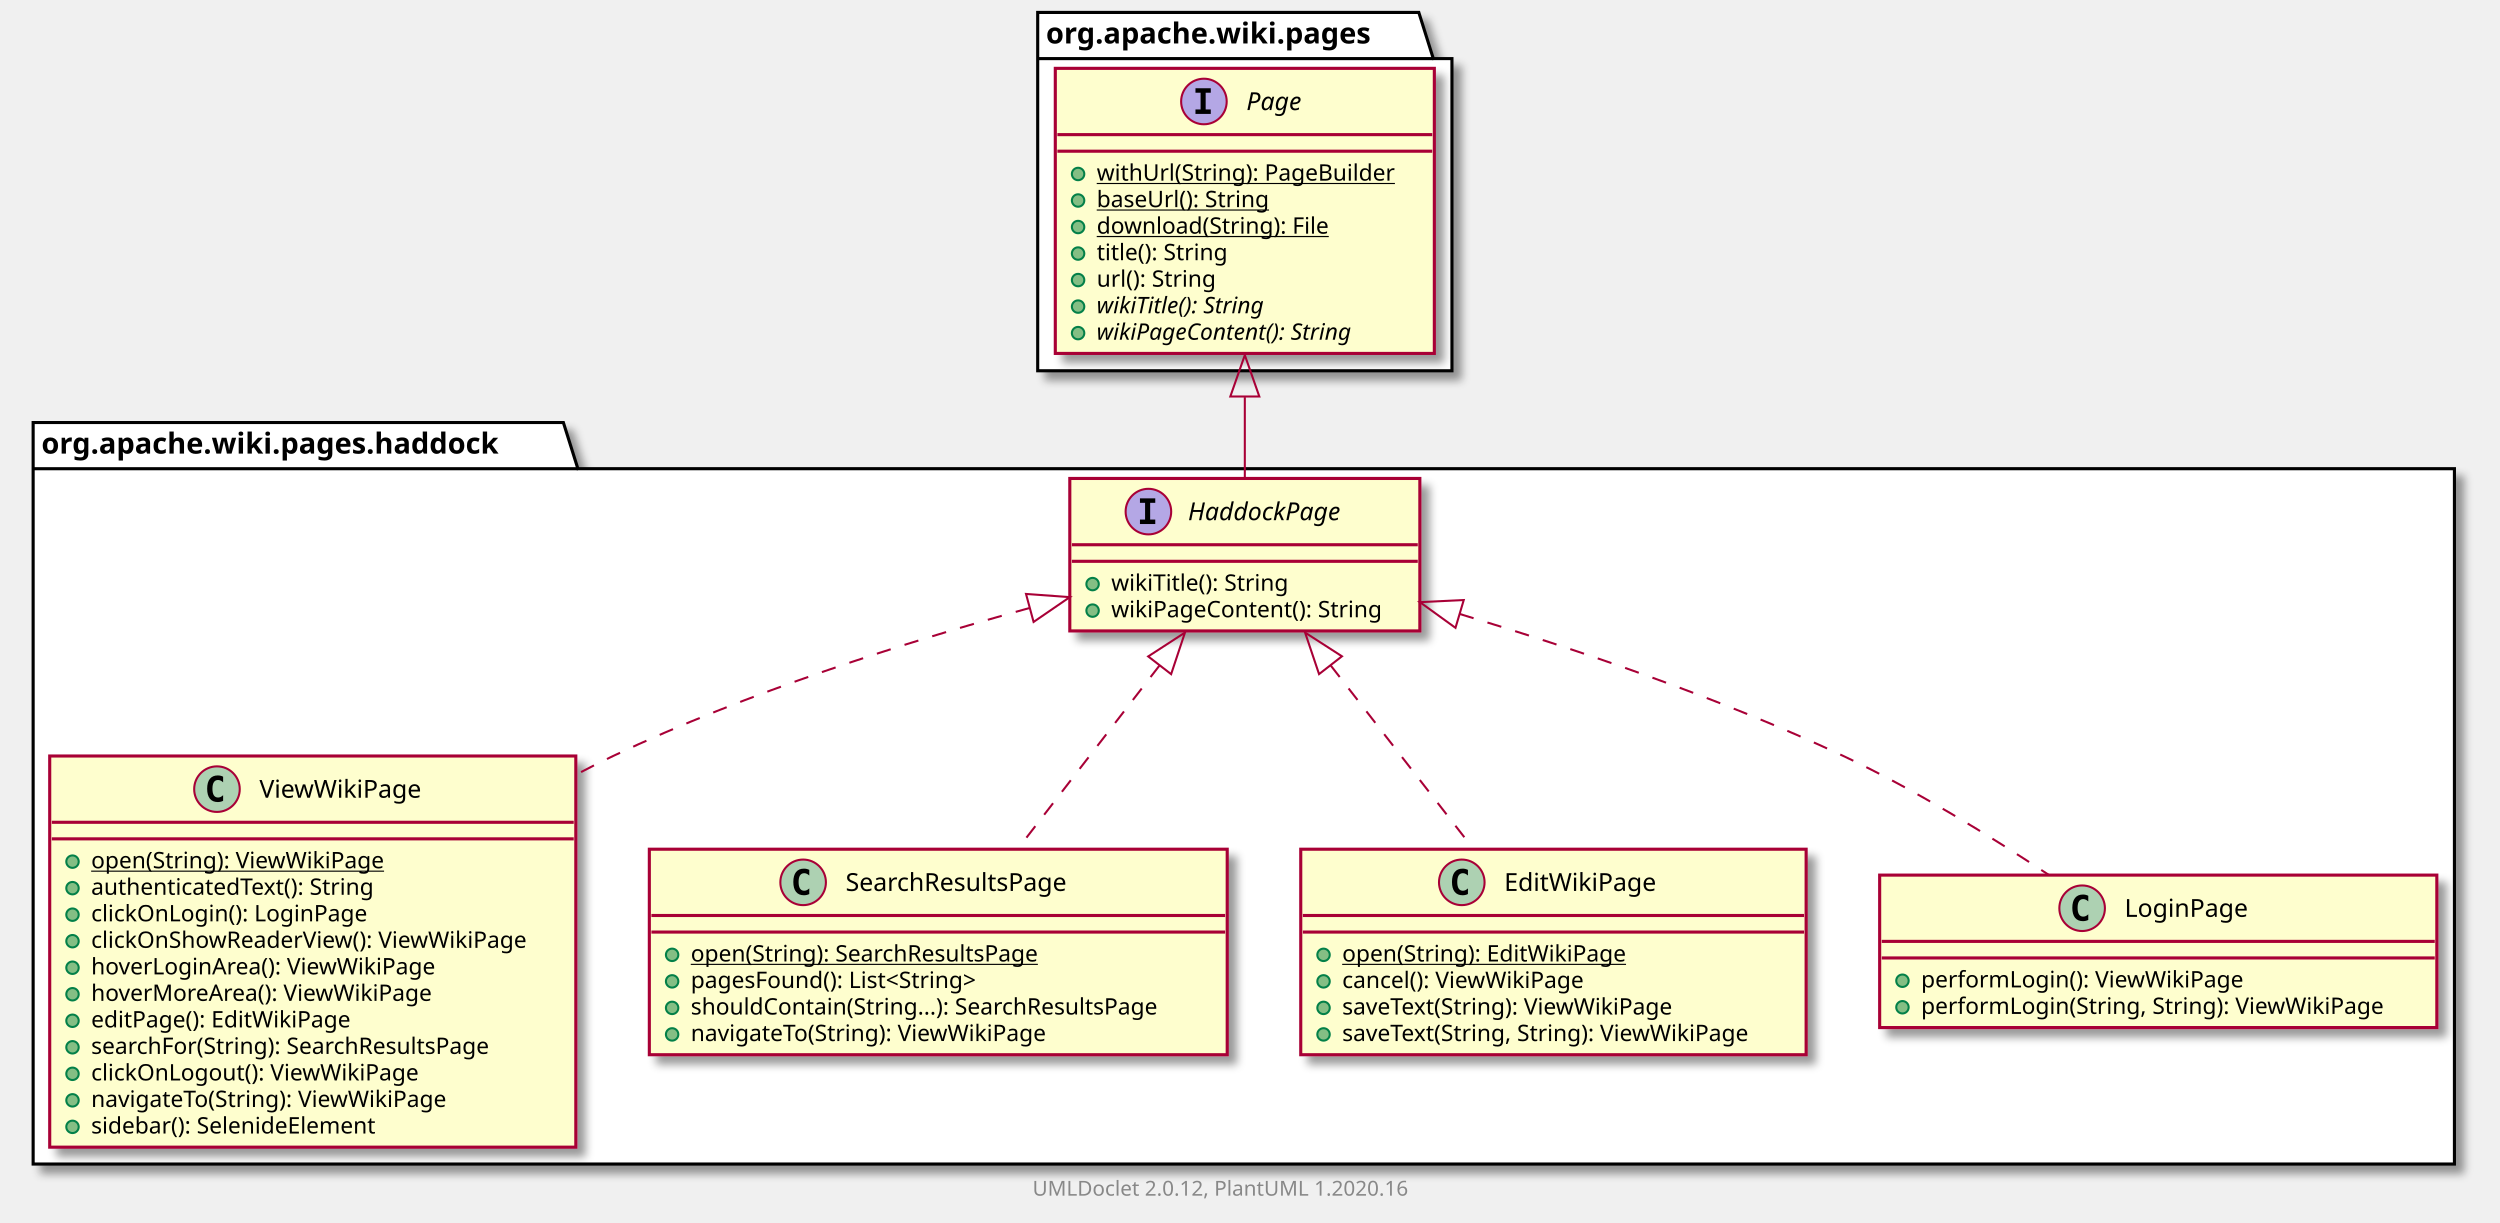
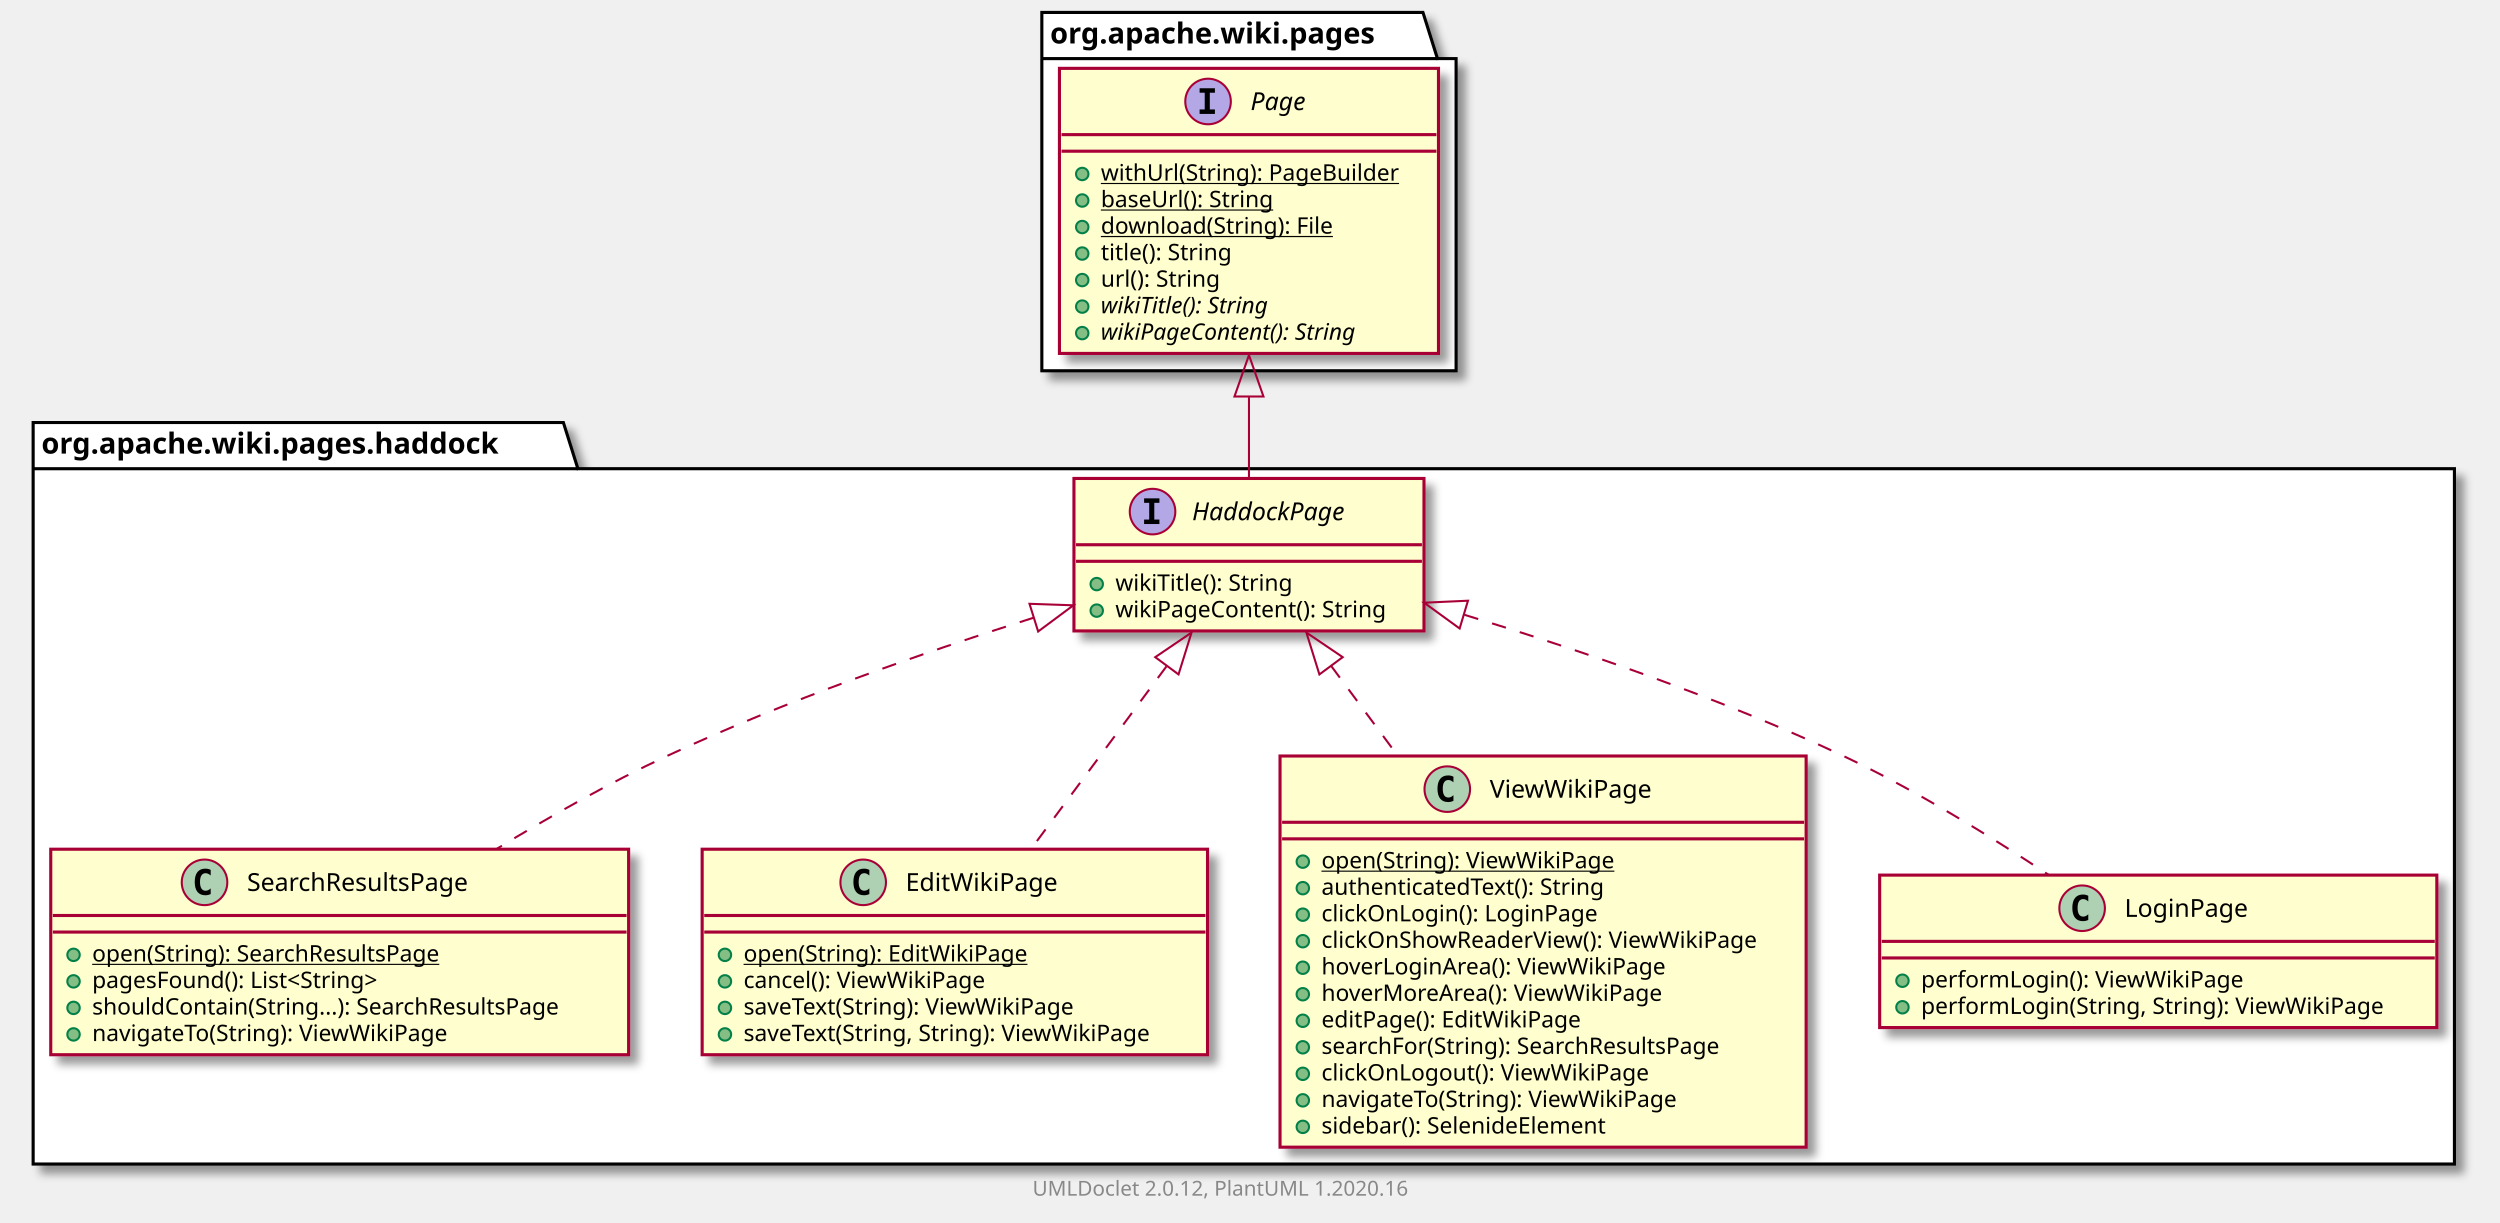
<svg xmlns="http://www.w3.org/2000/svg" xmlns:xlink="http://www.w3.org/1999/xlink" contentScriptType="application/ecmascript" contentStyleType="text/css" height="590px" preserveAspectRatio="none" style="width:1207px;height:590px;" version="1.1" viewBox="0 0 1207 590" width="1207px" zoomAndPan="magnify">
  <defs>
-     <filter height="300%" id="f457cxfs6cqmd" width="300%" x="-1" y="-1">
+     <filter height="300%" id="fq5czrf0toqir" width="300%" x="-1" y="-1">
      <feGaussianBlur result="blurOut" stdDeviation="2.0" />
      <feColorMatrix in="blurOut" result="blurOut2" type="matrix" values="0 0 0 0 0 0 0 0 0 0 0 0 0 0 0 0 0 0 .4 0" />
      <feOffset dx="4.0" dy="4.0" in="blurOut2" result="blurOut3" />
      <feBlend in="SourceGraphic" in2="blurOut3" mode="normal" />
    </filter>
  </defs>
  <g>
-     <polygon fill="#FFFFFF" filter="url(#f457cxfs6cqmd)" points="16,204,272,204,279,226.297,1185,226.297,1185,562,16,562,16,204" style="stroke: #000000; stroke-width: 1.5;" />
+     <polygon fill="#FFFFFF" filter="url(#fq5czrf0toqir)" points="16,204,272,204,279,226.297,1185,226.297,1185,562,16,562,16,204" style="stroke: #000000; stroke-width: 1.5;" />
    <line style="stroke: #000000; stroke-width: 1.5;" x1="16" x2="279" y1="226.297" y2="226.297" />
    <text fill="#000000" font-family="sans-serif" font-size="14" font-weight="bold" lengthAdjust="spacingAndGlyphs" textLength="250" x="20" y="218.995">org.apache.wiki.pages.haddock</text>
-     <polygon fill="#FFFFFF" filter="url(#f457cxfs6cqmd)" points="501,6,685,6,692,28.297,701,28.297,701,179,501,179,501,6" style="stroke: #000000; stroke-width: 1.5;" />
-     <line style="stroke: #000000; stroke-width: 1.5;" x1="501" x2="692" y1="28.297" y2="28.297" />
-     <text fill="#000000" font-family="sans-serif" font-size="14" font-weight="bold" lengthAdjust="spacingAndGlyphs" textLength="178" x="505" y="20.995">org.apache.wiki.pages</text>
+     <polygon fill="#FFFFFF" filter="url(#fq5czrf0toqir)" points="503,6,687,6,694,28.297,703,28.297,703,179,503,179,503,6" style="stroke: #000000; stroke-width: 1.5;" />
+     <line style="stroke: #000000; stroke-width: 1.5;" x1="503" x2="694" y1="28.297" y2="28.297" />
+     <text fill="#000000" font-family="sans-serif" font-size="14" font-weight="bold" lengthAdjust="spacingAndGlyphs" textLength="178" x="507" y="20.995">org.apache.wiki.pages</text>
+     <a href="SearchResultsPage.html" target="_top" title="SearchResultsPage.html" xlink:actuate="onRequest" xlink:href="SearchResultsPage.html" xlink:show="new" xlink:title="SearchResultsPage.html" xlink:type="simple">
+       <rect codeLine="3" fill="#FEFECE" filter="url(#fq5czrf0toqir)" height="99.219" id="org.apache.wiki.pages.haddock.SearchResultsPage" style="stroke: #A80036; stroke-width: 1.5;" width="279" x="24.5" y="410" />
+       <ellipse cx="98.75" cy="426" fill="#ADD1B2" rx="11" ry="11" style="stroke: #A80036; stroke-width: 1.0;" />
+       <path d="M101.719,431.641 Q101.141,431.938 100.5,432.078 Q99.859,432.234 99.156,432.234 Q96.656,432.234 95.328,430.594 Q94.016,428.938 94.016,425.812 Q94.016,422.688 95.328,421.031 Q96.656,419.375 99.156,419.375 Q99.859,419.375 100.5,419.531 Q101.156,419.688 101.719,419.984 L101.719,422.703 Q101.094,422.125 100.5,421.859 Q99.906,421.578 99.281,421.578 Q97.938,421.578 97.25,422.656 Q96.562,423.719 96.562,425.812 Q96.562,427.906 97.25,428.984 Q97.938,430.047 99.281,430.047 Q99.906,430.047 100.5,429.781 Q101.094,429.5 101.719,428.922 L101.719,431.641 Z " />
+       <text fill="#000000" font-family="sans-serif" font-size="12" lengthAdjust="spacingAndGlyphs" textLength="122" x="119.25" y="430.154">SearchResultsPage</text>
+       <line style="stroke: #A80036; stroke-width: 1.5;" x1="25.5" x2="302.5" y1="442" y2="442" />
+       <line style="stroke: #A80036; stroke-width: 1.5;" x1="25.5" x2="302.5" y1="450" y2="450" />
+       <ellipse cx="35.5" cy="461" fill="#84BE84" rx="3" ry="3" style="stroke: #038048; stroke-width: 1.0;" />
+       <text fill="#000000" font-family="sans-serif" font-size="11" lengthAdjust="spacingAndGlyphs" text-decoration="underline" textLength="188" x="44.5" y="464.21">open(String): SearchResultsPage</text>
+       <ellipse cx="35.5" cy="473.805" fill="#84BE84" rx="3" ry="3" style="stroke: #038048; stroke-width: 1.0;" />
+       <text fill="#000000" font-family="sans-serif" font-size="11" lengthAdjust="spacingAndGlyphs" textLength="157" x="44.5" y="477.015">pagesFound(): List&lt;String&gt;</text>
+       <ellipse cx="35.5" cy="486.609" fill="#84BE84" rx="3" ry="3" style="stroke: #038048; stroke-width: 1.0;" />
+       <text fill="#000000" font-family="sans-serif" font-size="11" lengthAdjust="spacingAndGlyphs" textLength="253" x="44.5" y="489.82">shouldContain(String...): SearchResultsPage</text>
+       <ellipse cx="35.5" cy="499.414" fill="#84BE84" rx="3" ry="3" style="stroke: #038048; stroke-width: 1.0;" />
+       <text fill="#000000" font-family="sans-serif" font-size="11" lengthAdjust="spacingAndGlyphs" textLength="187" x="44.5" y="502.625">navigateTo(String): ViewWikiPage</text>
+     </a>
    <a href="HaddockPage.html" target="_top" title="HaddockPage.html" xlink:actuate="onRequest" xlink:href="HaddockPage.html" xlink:show="new" xlink:title="HaddockPage.html" xlink:type="simple">
-       <rect codeLine="3" fill="#FEFECE" filter="url(#f457cxfs6cqmd)" height="73.609" id="org.apache.wiki.pages.haddock.HaddockPage" style="stroke: #A80036; stroke-width: 1.5;" width="169" x="516.5" y="231" />
-       <ellipse cx="554.45" cy="247" fill="#B4A7E5" rx="11" ry="11" style="stroke: #A80036; stroke-width: 1.0;" />
-       <path d="M550.372,242.766 L550.372,240.609 L557.763,240.609 L557.763,242.766 L555.294,242.766 L555.294,250.844 L557.763,250.844 L557.763,253 L550.372,253 L550.372,250.844 L552.841,250.844 L552.841,242.766 L550.372,242.766 Z " />
-       <text fill="#000000" font-family="sans-serif" font-size="12" font-style="italic" lengthAdjust="spacingAndGlyphs" textLength="86" x="573.55" y="251.154">HaddockPage</text>
-       <line style="stroke: #A80036; stroke-width: 1.5;" x1="517.5" x2="684.5" y1="263" y2="263" />
-       <line style="stroke: #A80036; stroke-width: 1.5;" x1="517.5" x2="684.5" y1="271" y2="271" />
-       <ellipse cx="527.5" cy="282" fill="#84BE84" rx="3" ry="3" style="stroke: #038048; stroke-width: 1.0;" />
-       <text fill="#000000" font-family="sans-serif" font-size="11" lengthAdjust="spacingAndGlyphs" textLength="95" x="536.5" y="285.21">wikiTitle(): String</text>
-       <ellipse cx="527.5" cy="294.805" fill="#84BE84" rx="3" ry="3" style="stroke: #038048; stroke-width: 1.0;" />
-       <text fill="#000000" font-family="sans-serif" font-size="11" lengthAdjust="spacingAndGlyphs" textLength="143" x="536.5" y="298.015">wikiPageContent(): String</text>
+       <rect codeLine="10" fill="#FEFECE" filter="url(#fq5czrf0toqir)" height="73.609" id="org.apache.wiki.pages.haddock.HaddockPage" style="stroke: #A80036; stroke-width: 1.5;" width="169" x="518.5" y="231" />
+       <ellipse cx="556.45" cy="247" fill="#B4A7E5" rx="11" ry="11" style="stroke: #A80036; stroke-width: 1.0;" />
+       <path d="M552.372,242.766 L552.372,240.609 L559.763,240.609 L559.763,242.766 L557.294,242.766 L557.294,250.844 L559.763,250.844 L559.763,253 L552.372,253 L552.372,250.844 L554.841,250.844 L554.841,242.766 L552.372,242.766 Z " />
+       <text fill="#000000" font-family="sans-serif" font-size="12" font-style="italic" lengthAdjust="spacingAndGlyphs" textLength="86" x="575.55" y="251.154">HaddockPage</text>
+       <line style="stroke: #A80036; stroke-width: 1.5;" x1="519.5" x2="686.5" y1="263" y2="263" />
+       <line style="stroke: #A80036; stroke-width: 1.5;" x1="519.5" x2="686.5" y1="271" y2="271" />
+       <ellipse cx="529.5" cy="282" fill="#84BE84" rx="3" ry="3" style="stroke: #038048; stroke-width: 1.0;" />
+       <text fill="#000000" font-family="sans-serif" font-size="11" lengthAdjust="spacingAndGlyphs" textLength="95" x="538.5" y="285.21">wikiTitle(): String</text>
+       <ellipse cx="529.5" cy="294.805" fill="#84BE84" rx="3" ry="3" style="stroke: #038048; stroke-width: 1.0;" />
+       <text fill="#000000" font-family="sans-serif" font-size="11" lengthAdjust="spacingAndGlyphs" textLength="143" x="538.5" y="298.015">wikiPageContent(): String</text>
+     </a>
+     <a href="EditWikiPage.html" target="_top" title="EditWikiPage.html" xlink:actuate="onRequest" xlink:href="EditWikiPage.html" xlink:show="new" xlink:title="EditWikiPage.html" xlink:type="simple">
+       <rect codeLine="15" fill="#FEFECE" filter="url(#fq5czrf0toqir)" height="99.219" id="org.apache.wiki.pages.haddock.EditWikiPage" style="stroke: #A80036; stroke-width: 1.5;" width="244" x="339" y="410" />
+       <ellipse cx="416.75" cy="426" fill="#ADD1B2" rx="11" ry="11" style="stroke: #A80036; stroke-width: 1.0;" />
+       <path d="M419.719,431.641 Q419.141,431.938 418.5,432.078 Q417.859,432.234 417.156,432.234 Q414.656,432.234 413.328,430.594 Q412.016,428.938 412.016,425.812 Q412.016,422.688 413.328,421.031 Q414.656,419.375 417.156,419.375 Q417.859,419.375 418.5,419.531 Q419.156,419.688 419.719,419.984 L419.719,422.703 Q419.094,422.125 418.5,421.859 Q417.906,421.578 417.281,421.578 Q415.938,421.578 415.25,422.656 Q414.562,423.719 414.562,425.812 Q414.562,427.906 415.25,428.984 Q415.938,430.047 417.281,430.047 Q417.906,430.047 418.5,429.781 Q419.094,429.5 419.719,428.922 L419.719,431.641 Z " />
+       <text fill="#000000" font-family="sans-serif" font-size="12" lengthAdjust="spacingAndGlyphs" textLength="80" x="437.25" y="430.154">EditWikiPage</text>
+       <line style="stroke: #A80036; stroke-width: 1.5;" x1="340" x2="582" y1="442" y2="442" />
+       <line style="stroke: #A80036; stroke-width: 1.5;" x1="340" x2="582" y1="450" y2="450" />
+       <ellipse cx="350" cy="461" fill="#84BE84" rx="3" ry="3" style="stroke: #038048; stroke-width: 1.0;" />
+       <text fill="#000000" font-family="sans-serif" font-size="11" lengthAdjust="spacingAndGlyphs" text-decoration="underline" textLength="148" x="359" y="464.21">open(String): EditWikiPage</text>
+       <ellipse cx="350" cy="473.805" fill="#84BE84" rx="3" ry="3" style="stroke: #038048; stroke-width: 1.0;" />
+       <text fill="#000000" font-family="sans-serif" font-size="11" lengthAdjust="spacingAndGlyphs" textLength="127" x="359" y="477.015">cancel(): ViewWikiPage</text>
+       <ellipse cx="350" cy="486.609" fill="#84BE84" rx="3" ry="3" style="stroke: #038048; stroke-width: 1.0;" />
+       <text fill="#000000" font-family="sans-serif" font-size="11" lengthAdjust="spacingAndGlyphs" textLength="176" x="359" y="489.82">saveText(String): ViewWikiPage</text>
+       <ellipse cx="350" cy="499.414" fill="#84BE84" rx="3" ry="3" style="stroke: #038048; stroke-width: 1.0;" />
+       <text fill="#000000" font-family="sans-serif" font-size="11" lengthAdjust="spacingAndGlyphs" textLength="218" x="359" y="502.625">saveText(String, String): ViewWikiPage</text>
    </a>
    <a href="ViewWikiPage.html" target="_top" title="ViewWikiPage.html" xlink:actuate="onRequest" xlink:href="ViewWikiPage.html" xlink:show="new" xlink:title="ViewWikiPage.html" xlink:type="simple">
-       <rect codeLine="8" fill="#FEFECE" filter="url(#f457cxfs6cqmd)" height="188.852" id="org.apache.wiki.pages.haddock.ViewWikiPage" style="stroke: #A80036; stroke-width: 1.5;" width="254" x="24" y="365" />
-       <ellipse cx="104.75" cy="381" fill="#ADD1B2" rx="11" ry="11" style="stroke: #A80036; stroke-width: 1.0;" />
-       <path d="M107.719,386.641 Q107.141,386.938 106.5,387.078 Q105.859,387.234 105.156,387.234 Q102.656,387.234 101.328,385.594 Q100.016,383.938 100.016,380.812 Q100.016,377.688 101.328,376.031 Q102.656,374.375 105.156,374.375 Q105.859,374.375 106.5,374.531 Q107.156,374.688 107.719,374.984 L107.719,377.703 Q107.094,377.125 106.5,376.859 Q105.906,376.578 105.281,376.578 Q103.938,376.578 103.25,377.656 Q102.562,378.719 102.562,380.812 Q102.562,382.906 103.25,383.984 Q103.938,385.047 105.281,385.047 Q105.906,385.047 106.5,384.781 Q107.094,384.5 107.719,383.922 L107.719,386.641 Z " />
-       <text fill="#000000" font-family="sans-serif" font-size="12" lengthAdjust="spacingAndGlyphs" textLength="84" x="125.25" y="385.154">ViewWikiPage</text>
-       <line style="stroke: #A80036; stroke-width: 1.5;" x1="25" x2="277" y1="397" y2="397" />
-       <line style="stroke: #A80036; stroke-width: 1.5;" x1="25" x2="277" y1="405" y2="405" />
-       <ellipse cx="35" cy="416" fill="#84BE84" rx="3" ry="3" style="stroke: #038048; stroke-width: 1.0;" />
-       <text fill="#000000" font-family="sans-serif" font-size="11" lengthAdjust="spacingAndGlyphs" text-decoration="underline" textLength="153" x="44" y="419.21">open(String): ViewWikiPage</text>
-       <ellipse cx="35" cy="428.805" fill="#84BE84" rx="3" ry="3" style="stroke: #038048; stroke-width: 1.0;" />
-       <text fill="#000000" font-family="sans-serif" font-size="11" lengthAdjust="spacingAndGlyphs" textLength="151" x="44" y="432.015">authenticatedText(): String</text>
-       <ellipse cx="35" cy="441.609" fill="#84BE84" rx="3" ry="3" style="stroke: #038048; stroke-width: 1.0;" />
-       <text fill="#000000" font-family="sans-serif" font-size="11" lengthAdjust="spacingAndGlyphs" textLength="144" x="44" y="444.82">clickOnLogin(): LoginPage</text>
-       <ellipse cx="35" cy="454.414" fill="#84BE84" rx="3" ry="3" style="stroke: #038048; stroke-width: 1.0;" />
-       <text fill="#000000" font-family="sans-serif" font-size="11" lengthAdjust="spacingAndGlyphs" textLength="228" x="44" y="457.625">clickOnShowReaderView(): ViewWikiPage</text>
-       <ellipse cx="35" cy="467.219" fill="#84BE84" rx="3" ry="3" style="stroke: #038048; stroke-width: 1.0;" />
-       <text fill="#000000" font-family="sans-serif" font-size="11" lengthAdjust="spacingAndGlyphs" textLength="179" x="44" y="470.429">hoverLoginArea(): ViewWikiPage</text>
-       <ellipse cx="35" cy="480.023" fill="#84BE84" rx="3" ry="3" style="stroke: #038048; stroke-width: 1.0;" />
-       <text fill="#000000" font-family="sans-serif" font-size="11" lengthAdjust="spacingAndGlyphs" textLength="177" x="44" y="483.234">hoverMoreArea(): ViewWikiPage</text>
-       <ellipse cx="35" cy="492.828" fill="#84BE84" rx="3" ry="3" style="stroke: #038048; stroke-width: 1.0;" />
-       <text fill="#000000" font-family="sans-serif" font-size="11" lengthAdjust="spacingAndGlyphs" textLength="135" x="44" y="496.039">editPage(): EditWikiPage</text>
-       <ellipse cx="35" cy="505.633" fill="#84BE84" rx="3" ry="3" style="stroke: #038048; stroke-width: 1.0;" />
-       <text fill="#000000" font-family="sans-serif" font-size="11" lengthAdjust="spacingAndGlyphs" textLength="217" x="44" y="508.843">searchFor(String): SearchResultsPage</text>
-       <ellipse cx="35" cy="518.438" fill="#84BE84" rx="3" ry="3" style="stroke: #038048; stroke-width: 1.0;" />
-       <text fill="#000000" font-family="sans-serif" font-size="11" lengthAdjust="spacingAndGlyphs" textLength="169" x="44" y="521.648">clickOnLogout(): ViewWikiPage</text>
-       <ellipse cx="35" cy="531.242" fill="#84BE84" rx="3" ry="3" style="stroke: #038048; stroke-width: 1.0;" />
-       <text fill="#000000" font-family="sans-serif" font-size="11" lengthAdjust="spacingAndGlyphs" textLength="187" x="44" y="534.453">navigateTo(String): ViewWikiPage</text>
-       <ellipse cx="35" cy="544.047" fill="#84BE84" rx="3" ry="3" style="stroke: #038048; stroke-width: 1.0;" />
-       <text fill="#000000" font-family="sans-serif" font-size="11" lengthAdjust="spacingAndGlyphs" textLength="154" x="44" y="547.257">sidebar(): SelenideElement</text>
-     </a>
-     <a href="SearchResultsPage.html" target="_top" title="SearchResultsPage.html" xlink:actuate="onRequest" xlink:href="SearchResultsPage.html" xlink:show="new" xlink:title="SearchResultsPage.html" xlink:type="simple">
-       <rect codeLine="22" fill="#FEFECE" filter="url(#f457cxfs6cqmd)" height="99.219" id="org.apache.wiki.pages.haddock.SearchResultsPage" style="stroke: #A80036; stroke-width: 1.5;" width="279" x="313.5" y="410" />
-       <ellipse cx="387.75" cy="426" fill="#ADD1B2" rx="11" ry="11" style="stroke: #A80036; stroke-width: 1.0;" />
-       <path d="M390.719,431.641 Q390.141,431.938 389.5,432.078 Q388.859,432.234 388.156,432.234 Q385.656,432.234 384.328,430.594 Q383.016,428.938 383.016,425.812 Q383.016,422.688 384.328,421.031 Q385.656,419.375 388.156,419.375 Q388.859,419.375 389.5,419.531 Q390.156,419.688 390.719,419.984 L390.719,422.703 Q390.094,422.125 389.5,421.859 Q388.906,421.578 388.281,421.578 Q386.938,421.578 386.25,422.656 Q385.562,423.719 385.562,425.812 Q385.562,427.906 386.25,428.984 Q386.938,430.047 388.281,430.047 Q388.906,430.047 389.5,429.781 Q390.094,429.5 390.719,428.922 L390.719,431.641 Z " />
-       <text fill="#000000" font-family="sans-serif" font-size="12" lengthAdjust="spacingAndGlyphs" textLength="122" x="408.25" y="430.154">SearchResultsPage</text>
-       <line style="stroke: #A80036; stroke-width: 1.5;" x1="314.5" x2="591.5" y1="442" y2="442" />
-       <line style="stroke: #A80036; stroke-width: 1.5;" x1="314.5" x2="591.5" y1="450" y2="450" />
-       <ellipse cx="324.5" cy="461" fill="#84BE84" rx="3" ry="3" style="stroke: #038048; stroke-width: 1.0;" />
-       <text fill="#000000" font-family="sans-serif" font-size="11" lengthAdjust="spacingAndGlyphs" text-decoration="underline" textLength="188" x="333.5" y="464.21">open(String): SearchResultsPage</text>
-       <ellipse cx="324.5" cy="473.805" fill="#84BE84" rx="3" ry="3" style="stroke: #038048; stroke-width: 1.0;" />
-       <text fill="#000000" font-family="sans-serif" font-size="11" lengthAdjust="spacingAndGlyphs" textLength="157" x="333.5" y="477.015">pagesFound(): List&lt;String&gt;</text>
-       <ellipse cx="324.5" cy="486.609" fill="#84BE84" rx="3" ry="3" style="stroke: #038048; stroke-width: 1.0;" />
-       <text fill="#000000" font-family="sans-serif" font-size="11" lengthAdjust="spacingAndGlyphs" textLength="253" x="333.5" y="489.82">shouldContain(String...): SearchResultsPage</text>
-       <ellipse cx="324.5" cy="499.414" fill="#84BE84" rx="3" ry="3" style="stroke: #038048; stroke-width: 1.0;" />
-       <text fill="#000000" font-family="sans-serif" font-size="11" lengthAdjust="spacingAndGlyphs" textLength="187" x="333.5" y="502.625">navigateTo(String): ViewWikiPage</text>
-     </a>
-     <a href="EditWikiPage.html" target="_top" title="EditWikiPage.html" xlink:actuate="onRequest" xlink:href="EditWikiPage.html" xlink:show="new" xlink:title="EditWikiPage.html" xlink:type="simple">
-       <rect codeLine="29" fill="#FEFECE" filter="url(#f457cxfs6cqmd)" height="99.219" id="org.apache.wiki.pages.haddock.EditWikiPage" style="stroke: #A80036; stroke-width: 1.5;" width="244" x="628" y="410" />
-       <ellipse cx="705.75" cy="426" fill="#ADD1B2" rx="11" ry="11" style="stroke: #A80036; stroke-width: 1.0;" />
-       <path d="M708.719,431.641 Q708.141,431.938 707.5,432.078 Q706.859,432.234 706.156,432.234 Q703.656,432.234 702.328,430.594 Q701.016,428.938 701.016,425.812 Q701.016,422.688 702.328,421.031 Q703.656,419.375 706.156,419.375 Q706.859,419.375 707.5,419.531 Q708.156,419.688 708.719,419.984 L708.719,422.703 Q708.094,422.125 707.5,421.859 Q706.906,421.578 706.281,421.578 Q704.938,421.578 704.25,422.656 Q703.562,423.719 703.562,425.812 Q703.562,427.906 704.25,428.984 Q704.938,430.047 706.281,430.047 Q706.906,430.047 707.5,429.781 Q708.094,429.5 708.719,428.922 L708.719,431.641 Z " />
-       <text fill="#000000" font-family="sans-serif" font-size="12" lengthAdjust="spacingAndGlyphs" textLength="80" x="726.25" y="430.154">EditWikiPage</text>
-       <line style="stroke: #A80036; stroke-width: 1.5;" x1="629" x2="871" y1="442" y2="442" />
-       <line style="stroke: #A80036; stroke-width: 1.5;" x1="629" x2="871" y1="450" y2="450" />
-       <ellipse cx="639" cy="461" fill="#84BE84" rx="3" ry="3" style="stroke: #038048; stroke-width: 1.0;" />
-       <text fill="#000000" font-family="sans-serif" font-size="11" lengthAdjust="spacingAndGlyphs" text-decoration="underline" textLength="148" x="648" y="464.21">open(String): EditWikiPage</text>
-       <ellipse cx="639" cy="473.805" fill="#84BE84" rx="3" ry="3" style="stroke: #038048; stroke-width: 1.0;" />
-       <text fill="#000000" font-family="sans-serif" font-size="11" lengthAdjust="spacingAndGlyphs" textLength="127" x="648" y="477.015">cancel(): ViewWikiPage</text>
-       <ellipse cx="639" cy="486.609" fill="#84BE84" rx="3" ry="3" style="stroke: #038048; stroke-width: 1.0;" />
-       <text fill="#000000" font-family="sans-serif" font-size="11" lengthAdjust="spacingAndGlyphs" textLength="176" x="648" y="489.82">saveText(String): ViewWikiPage</text>
-       <ellipse cx="639" cy="499.414" fill="#84BE84" rx="3" ry="3" style="stroke: #038048; stroke-width: 1.0;" />
-       <text fill="#000000" font-family="sans-serif" font-size="11" lengthAdjust="spacingAndGlyphs" textLength="218" x="648" y="502.625">saveText(String, String): ViewWikiPage</text>
+       <rect codeLine="22" fill="#FEFECE" filter="url(#fq5czrf0toqir)" height="188.852" id="org.apache.wiki.pages.haddock.ViewWikiPage" style="stroke: #A80036; stroke-width: 1.5;" width="254" x="618" y="365" />
+       <ellipse cx="698.75" cy="381" fill="#ADD1B2" rx="11" ry="11" style="stroke: #A80036; stroke-width: 1.0;" />
+       <path d="M701.719,386.641 Q701.141,386.938 700.5,387.078 Q699.859,387.234 699.156,387.234 Q696.656,387.234 695.328,385.594 Q694.016,383.938 694.016,380.812 Q694.016,377.688 695.328,376.031 Q696.656,374.375 699.156,374.375 Q699.859,374.375 700.5,374.531 Q701.156,374.688 701.719,374.984 L701.719,377.703 Q701.094,377.125 700.5,376.859 Q699.906,376.578 699.281,376.578 Q697.938,376.578 697.25,377.656 Q696.562,378.719 696.562,380.812 Q696.562,382.906 697.25,383.984 Q697.938,385.047 699.281,385.047 Q699.906,385.047 700.5,384.781 Q701.094,384.5 701.719,383.922 L701.719,386.641 Z " />
+       <text fill="#000000" font-family="sans-serif" font-size="12" lengthAdjust="spacingAndGlyphs" textLength="84" x="719.25" y="385.154">ViewWikiPage</text>
+       <line style="stroke: #A80036; stroke-width: 1.5;" x1="619" x2="871" y1="397" y2="397" />
+       <line style="stroke: #A80036; stroke-width: 1.5;" x1="619" x2="871" y1="405" y2="405" />
+       <ellipse cx="629" cy="416" fill="#84BE84" rx="3" ry="3" style="stroke: #038048; stroke-width: 1.0;" />
+       <text fill="#000000" font-family="sans-serif" font-size="11" lengthAdjust="spacingAndGlyphs" text-decoration="underline" textLength="153" x="638" y="419.21">open(String): ViewWikiPage</text>
+       <ellipse cx="629" cy="428.805" fill="#84BE84" rx="3" ry="3" style="stroke: #038048; stroke-width: 1.0;" />
+       <text fill="#000000" font-family="sans-serif" font-size="11" lengthAdjust="spacingAndGlyphs" textLength="151" x="638" y="432.015">authenticatedText(): String</text>
+       <ellipse cx="629" cy="441.609" fill="#84BE84" rx="3" ry="3" style="stroke: #038048; stroke-width: 1.0;" />
+       <text fill="#000000" font-family="sans-serif" font-size="11" lengthAdjust="spacingAndGlyphs" textLength="144" x="638" y="444.82">clickOnLogin(): LoginPage</text>
+       <ellipse cx="629" cy="454.414" fill="#84BE84" rx="3" ry="3" style="stroke: #038048; stroke-width: 1.0;" />
+       <text fill="#000000" font-family="sans-serif" font-size="11" lengthAdjust="spacingAndGlyphs" textLength="228" x="638" y="457.625">clickOnShowReaderView(): ViewWikiPage</text>
+       <ellipse cx="629" cy="467.219" fill="#84BE84" rx="3" ry="3" style="stroke: #038048; stroke-width: 1.0;" />
+       <text fill="#000000" font-family="sans-serif" font-size="11" lengthAdjust="spacingAndGlyphs" textLength="179" x="638" y="470.429">hoverLoginArea(): ViewWikiPage</text>
+       <ellipse cx="629" cy="480.023" fill="#84BE84" rx="3" ry="3" style="stroke: #038048; stroke-width: 1.0;" />
+       <text fill="#000000" font-family="sans-serif" font-size="11" lengthAdjust="spacingAndGlyphs" textLength="177" x="638" y="483.234">hoverMoreArea(): ViewWikiPage</text>
+       <ellipse cx="629" cy="492.828" fill="#84BE84" rx="3" ry="3" style="stroke: #038048; stroke-width: 1.0;" />
+       <text fill="#000000" font-family="sans-serif" font-size="11" lengthAdjust="spacingAndGlyphs" textLength="135" x="638" y="496.039">editPage(): EditWikiPage</text>
+       <ellipse cx="629" cy="505.633" fill="#84BE84" rx="3" ry="3" style="stroke: #038048; stroke-width: 1.0;" />
+       <text fill="#000000" font-family="sans-serif" font-size="11" lengthAdjust="spacingAndGlyphs" textLength="217" x="638" y="508.843">searchFor(String): SearchResultsPage</text>
+       <ellipse cx="629" cy="518.438" fill="#84BE84" rx="3" ry="3" style="stroke: #038048; stroke-width: 1.0;" />
+       <text fill="#000000" font-family="sans-serif" font-size="11" lengthAdjust="spacingAndGlyphs" textLength="169" x="638" y="521.648">clickOnLogout(): ViewWikiPage</text>
+       <ellipse cx="629" cy="531.242" fill="#84BE84" rx="3" ry="3" style="stroke: #038048; stroke-width: 1.0;" />
+       <text fill="#000000" font-family="sans-serif" font-size="11" lengthAdjust="spacingAndGlyphs" textLength="187" x="638" y="534.453">navigateTo(String): ViewWikiPage</text>
+       <ellipse cx="629" cy="544.047" fill="#84BE84" rx="3" ry="3" style="stroke: #038048; stroke-width: 1.0;" />
+       <text fill="#000000" font-family="sans-serif" font-size="11" lengthAdjust="spacingAndGlyphs" textLength="154" x="638" y="547.257">sidebar(): SelenideElement</text>
    </a>
    <a href="LoginPage.html" target="_top" title="LoginPage.html" xlink:actuate="onRequest" xlink:href="LoginPage.html" xlink:show="new" xlink:title="LoginPage.html" xlink:type="simple">
-       <rect codeLine="36" fill="#FEFECE" filter="url(#f457cxfs6cqmd)" height="73.609" id="org.apache.wiki.pages.haddock.LoginPage" style="stroke: #A80036; stroke-width: 1.5;" width="269" x="907.5" y="422.5" />
+       <rect codeLine="36" fill="#FEFECE" filter="url(#fq5czrf0toqir)" height="73.609" id="org.apache.wiki.pages.haddock.LoginPage" style="stroke: #A80036; stroke-width: 1.5;" width="269" x="907.5" y="422.5" />
      <ellipse cx="1005.25" cy="438.5" fill="#ADD1B2" rx="11" ry="11" style="stroke: #A80036; stroke-width: 1.0;" />
      <path d="M1008.219,444.141 Q1007.641,444.438 1007,444.578 Q1006.359,444.734 1005.656,444.734 Q1003.156,444.734 1001.828,443.094 Q1000.516,441.438 1000.516,438.312 Q1000.516,435.188 1001.828,433.531 Q1003.156,431.875 1005.656,431.875 Q1006.359,431.875 1007,432.031 Q1007.656,432.188 1008.219,432.484 L1008.219,435.203 Q1007.594,434.625 1007,434.359 Q1006.406,434.078 1005.781,434.078 Q1004.438,434.078 1003.75,435.156 Q1003.062,436.219 1003.062,438.312 Q1003.062,440.406 1003.75,441.484 Q1004.438,442.547 1005.781,442.547 Q1006.406,442.547 1007,442.281 Q1007.594,442 1008.219,441.422 L1008.219,444.141 Z " />
      <text fill="#000000" font-family="sans-serif" font-size="12" lengthAdjust="spacingAndGlyphs" textLength="65" x="1025.75" y="442.654">LoginPage</text>
      <line style="stroke: #A80036; stroke-width: 1.5;" x1="908.5" x2="1175.5" y1="454.5" y2="454.5" />
      <line style="stroke: #A80036; stroke-width: 1.5;" x1="908.5" x2="1175.5" y1="462.5" y2="462.5" />
      <ellipse cx="918.5" cy="473.5" fill="#84BE84" rx="3" ry="3" style="stroke: #038048; stroke-width: 1.0;" />
      <text fill="#000000" font-family="sans-serif" font-size="11" lengthAdjust="spacingAndGlyphs" textLength="167" x="927.5" y="476.71">performLogin(): ViewWikiPage</text>
      <ellipse cx="918.5" cy="486.305" fill="#84BE84" rx="3" ry="3" style="stroke: #038048; stroke-width: 1.0;" />
      <text fill="#000000" font-family="sans-serif" font-size="11" lengthAdjust="spacingAndGlyphs" textLength="243" x="927.5" y="489.515">performLogin(String, String): ViewWikiPage</text>
    </a>
    <a href="../Page.html" target="_top" title="../Page.html" xlink:actuate="onRequest" xlink:href="../Page.html" xlink:show="new" xlink:title="../Page.html" xlink:type="simple">
-       <rect codeLine="49" fill="#FEFECE" filter="url(#f457cxfs6cqmd)" height="137.633" id="org.apache.wiki.pages.Page" style="stroke: #A80036; stroke-width: 1.5;" width="183" x="509.5" y="33" />
-       <ellipse cx="581.25" cy="49" fill="#B4A7E5" rx="11" ry="11" style="stroke: #A80036; stroke-width: 1.0;" />
-       <path d="M577.172,44.766 L577.172,42.609 L584.562,42.609 L584.562,44.766 L582.094,44.766 L582.094,52.844 L584.562,52.844 L584.562,55 L577.172,55 L577.172,52.844 L579.641,52.844 L579.641,44.766 L577.172,44.766 Z " />
-       <text fill="#000000" font-family="sans-serif" font-size="12" font-style="italic" lengthAdjust="spacingAndGlyphs" textLength="31" x="601.75" y="53.154">Page</text>
-       <line style="stroke: #A80036; stroke-width: 1.5;" x1="510.5" x2="691.5" y1="65" y2="65" />
-       <line style="stroke: #A80036; stroke-width: 1.5;" x1="510.5" x2="691.5" y1="73" y2="73" />
-       <ellipse cx="520.5" cy="84" fill="#84BE84" rx="3" ry="3" style="stroke: #038048; stroke-width: 1.0;" />
-       <text fill="#000000" font-family="sans-serif" font-size="11" lengthAdjust="spacingAndGlyphs" text-decoration="underline" textLength="157" x="529.5" y="87.21">withUrl(String): PageBuilder</text>
-       <ellipse cx="520.5" cy="96.805" fill="#84BE84" rx="3" ry="3" style="stroke: #038048; stroke-width: 1.0;" />
-       <text fill="#000000" font-family="sans-serif" font-size="11" lengthAdjust="spacingAndGlyphs" text-decoration="underline" textLength="94" x="529.5" y="100.015">baseUrl(): String</text>
-       <ellipse cx="520.5" cy="109.609" fill="#84BE84" rx="3" ry="3" style="stroke: #038048; stroke-width: 1.0;" />
-       <text fill="#000000" font-family="sans-serif" font-size="11" lengthAdjust="spacingAndGlyphs" text-decoration="underline" textLength="123" x="529.5" y="112.82">download(String): File</text>
-       <ellipse cx="520.5" cy="122.414" fill="#84BE84" rx="3" ry="3" style="stroke: #038048; stroke-width: 1.0;" />
-       <text fill="#000000" font-family="sans-serif" font-size="11" lengthAdjust="spacingAndGlyphs" textLength="71" x="529.5" y="125.624">title(): String</text>
-       <ellipse cx="520.5" cy="135.219" fill="#84BE84" rx="3" ry="3" style="stroke: #038048; stroke-width: 1.0;" />
-       <text fill="#000000" font-family="sans-serif" font-size="11" lengthAdjust="spacingAndGlyphs" textLength="65" x="529.5" y="138.429">url(): String</text>
-       <ellipse cx="520.5" cy="148.023" fill="#84BE84" rx="3" ry="3" style="stroke: #038048; stroke-width: 1.0;" />
-       <text fill="#000000" font-family="sans-serif" font-size="11" font-style="italic" lengthAdjust="spacingAndGlyphs" textLength="94" x="529.5" y="151.234">wikiTitle(): String</text>
-       <ellipse cx="520.5" cy="160.828" fill="#84BE84" rx="3" ry="3" style="stroke: #038048; stroke-width: 1.0;" />
-       <text fill="#000000" font-family="sans-serif" font-size="11" font-style="italic" lengthAdjust="spacingAndGlyphs" textLength="142" x="529.5" y="164.039">wikiPageContent(): String</text>
+       <rect codeLine="49" fill="#FEFECE" filter="url(#fq5czrf0toqir)" height="137.633" id="org.apache.wiki.pages.Page" style="stroke: #A80036; stroke-width: 1.5;" width="183" x="511.5" y="33" />
+       <ellipse cx="583.25" cy="49" fill="#B4A7E5" rx="11" ry="11" style="stroke: #A80036; stroke-width: 1.0;" />
+       <path d="M579.172,44.766 L579.172,42.609 L586.562,42.609 L586.562,44.766 L584.094,44.766 L584.094,52.844 L586.562,52.844 L586.562,55 L579.172,55 L579.172,52.844 L581.641,52.844 L581.641,44.766 L579.172,44.766 Z " />
+       <text fill="#000000" font-family="sans-serif" font-size="12" font-style="italic" lengthAdjust="spacingAndGlyphs" textLength="31" x="603.75" y="53.154">Page</text>
+       <line style="stroke: #A80036; stroke-width: 1.5;" x1="512.5" x2="693.5" y1="65" y2="65" />
+       <line style="stroke: #A80036; stroke-width: 1.5;" x1="512.5" x2="693.5" y1="73" y2="73" />
+       <ellipse cx="522.5" cy="84" fill="#84BE84" rx="3" ry="3" style="stroke: #038048; stroke-width: 1.0;" />
+       <text fill="#000000" font-family="sans-serif" font-size="11" lengthAdjust="spacingAndGlyphs" text-decoration="underline" textLength="157" x="531.5" y="87.21">withUrl(String): PageBuilder</text>
+       <ellipse cx="522.5" cy="96.805" fill="#84BE84" rx="3" ry="3" style="stroke: #038048; stroke-width: 1.0;" />
+       <text fill="#000000" font-family="sans-serif" font-size="11" lengthAdjust="spacingAndGlyphs" text-decoration="underline" textLength="94" x="531.5" y="100.015">baseUrl(): String</text>
+       <ellipse cx="522.5" cy="109.609" fill="#84BE84" rx="3" ry="3" style="stroke: #038048; stroke-width: 1.0;" />
+       <text fill="#000000" font-family="sans-serif" font-size="11" lengthAdjust="spacingAndGlyphs" text-decoration="underline" textLength="123" x="531.5" y="112.82">download(String): File</text>
+       <ellipse cx="522.5" cy="122.414" fill="#84BE84" rx="3" ry="3" style="stroke: #038048; stroke-width: 1.0;" />
+       <text fill="#000000" font-family="sans-serif" font-size="11" lengthAdjust="spacingAndGlyphs" textLength="71" x="531.5" y="125.624">title(): String</text>
+       <ellipse cx="522.5" cy="135.219" fill="#84BE84" rx="3" ry="3" style="stroke: #038048; stroke-width: 1.0;" />
+       <text fill="#000000" font-family="sans-serif" font-size="11" lengthAdjust="spacingAndGlyphs" textLength="65" x="531.5" y="138.429">url(): String</text>
+       <ellipse cx="522.5" cy="148.023" fill="#84BE84" rx="3" ry="3" style="stroke: #038048; stroke-width: 1.0;" />
+       <text fill="#000000" font-family="sans-serif" font-size="11" font-style="italic" lengthAdjust="spacingAndGlyphs" textLength="94" x="531.5" y="151.234">wikiTitle(): String</text>
+       <ellipse cx="522.5" cy="160.828" fill="#84BE84" rx="3" ry="3" style="stroke: #038048; stroke-width: 1.0;" />
+       <text fill="#000000" font-family="sans-serif" font-size="11" font-style="italic" lengthAdjust="spacingAndGlyphs" textLength="142" x="531.5" y="164.039">wikiPageContent(): String</text>
    </a>
-     <path codeLine="41" d="M601,191.735 C601,205.589 601,219.192 601,230.985 " fill="none" id="org.apache.wiki.pages.Page-backto-org.apache.wiki.pages.haddock.HaddockPage" style="stroke: #A80036; stroke-width: 1.0;" />
-     <polygon fill="none" points="594,191.437,601,171.437,608,191.437,594,191.437" style="stroke: #A80036; stroke-width: 1.0;" />
-     <path codeLine="42" d="M497.13,293.528 C436.879,310.163 360.418,334.456 296,365 C290.163,367.768 284.283,370.737 278.409,373.855 " fill="none" id="org.apache.wiki.pages.haddock.HaddockPage-backto-org.apache.wiki.pages.haddock.ViewWikiPage" style="stroke: #A80036; stroke-width: 1.0; stroke-dasharray: 7.0,7.0;" />
-     <polygon fill="none" points="495.358,286.755,516.492,288.29,499.014,300.269,495.358,286.755" style="stroke: #A80036; stroke-width: 1.0;" />
-     <path codeLine="43" d="M559.778,321.338 C538.353,349.06 512.333,382.727 491.344,409.886 " fill="none" id="org.apache.wiki.pages.haddock.HaddockPage-backto-org.apache.wiki.pages.haddock.SearchResultsPage" style="stroke: #A80036; stroke-width: 1.0; stroke-dasharray: 7.0,7.0;" />
-     <polygon fill="none" points="554.344,316.922,572.113,305.378,565.421,325.483,554.344,316.922" style="stroke: #A80036; stroke-width: 1.0;" />
-     <path codeLine="44" d="M642.501,321.338 C664.071,349.06 690.266,382.727 711.397,409.886 " fill="none" id="org.apache.wiki.pages.haddock.HaddockPage-backto-org.apache.wiki.pages.haddock.EditWikiPage" style="stroke: #A80036; stroke-width: 1.0; stroke-dasharray: 7.0,7.0;" />
-     <polygon fill="none" points="636.839,325.461,630.082,305.378,647.889,316.864,636.839,325.461" style="stroke: #A80036; stroke-width: 1.0;" />
-     <path codeLine="45" d="M704.756,296.428 C760.834,313.37 830.57,337.019 890,365 C924.438,381.214 960.723,403.549 989.201,422.435 " fill="none" id="org.apache.wiki.pages.haddock.HaddockPage-backto-org.apache.wiki.pages.haddock.LoginPage" style="stroke: #A80036; stroke-width: 1.0; stroke-dasharray: 7.0,7.0;" />
-     <polygon fill="none" points="702.71,303.123,685.529,290.72,706.694,289.702,702.71,303.123" style="stroke: #A80036; stroke-width: 1.0;" />
+     <path codeLine="41" d="M498.976,298.246 C445.107,315.315 378.88,338.52 322,365 C294.328,377.883 265.313,394.305 239.81,409.833 " fill="none" id="org.apache.wiki.pages.haddock.HaddockPage-backto-org.apache.wiki.pages.haddock.SearchResultsPage" style="stroke: #A80036; stroke-width: 1.0; stroke-dasharray: 7.0,7.0;" />
+     <polygon fill="none" points="497.046,291.515,518.223,292.24,501.216,304.88,497.046,291.515" style="stroke: #A80036; stroke-width: 1.0;" />
+     <path codeLine="42" d="M603,191.735 C603,205.589 603,219.192 603,230.985 " fill="none" id="org.apache.wiki.pages.Page-backto-org.apache.wiki.pages.haddock.HaddockPage" style="stroke: #A80036; stroke-width: 1.0;" />
+     <polygon fill="none" points="596,191.437,603,171.437,610,191.437,596,191.437" style="stroke: #A80036; stroke-width: 1.0;" />
+     <path codeLine="43" d="M563.159,321.729 C542.658,349.376 517.834,382.855 497.789,409.886 " fill="none" id="org.apache.wiki.pages.haddock.HaddockPage-backto-org.apache.wiki.pages.haddock.EditWikiPage" style="stroke: #A80036; stroke-width: 1.0; stroke-dasharray: 7.0,7.0;" />
+     <polygon fill="none" points="557.748,317.274,575.284,305.378,568.994,325.612,557.748,317.274" style="stroke: #A80036; stroke-width: 1.0;" />
+     <path codeLine="44" d="M642.71,321.552 C652.674,334.99 663.667,349.815 674.639,364.612 " fill="none" id="org.apache.wiki.pages.haddock.HaddockPage-backto-org.apache.wiki.pages.haddock.ViewWikiPage" style="stroke: #A80036; stroke-width: 1.0; stroke-dasharray: 7.0,7.0;" />
+     <polygon fill="none" points="637.006,325.612,630.716,305.378,648.252,317.274,637.006,325.612" style="stroke: #A80036; stroke-width: 1.0;" />
+     <path codeLine="45" d="M706.995,296.812 C762.515,313.758 831.31,337.292 890,365 C924.422,381.25 960.705,403.587 989.187,422.464 " fill="none" id="org.apache.wiki.pages.haddock.HaddockPage-backto-org.apache.wiki.pages.haddock.LoginPage" style="stroke: #A80036; stroke-width: 1.0; stroke-dasharray: 7.0,7.0;" />
+     <polygon fill="none" points="704.712,303.436,687.567,290.985,708.735,290.026,704.712,303.436" style="stroke: #A80036; stroke-width: 1.0;" />
    <text fill="#888888" font-family="sans-serif" font-size="10" lengthAdjust="spacingAndGlyphs" textLength="192" x="498.5" y="577.282">UMLDoclet 2.0.12, PlantUML 1.2020.16</text>
  </g>
</svg>
